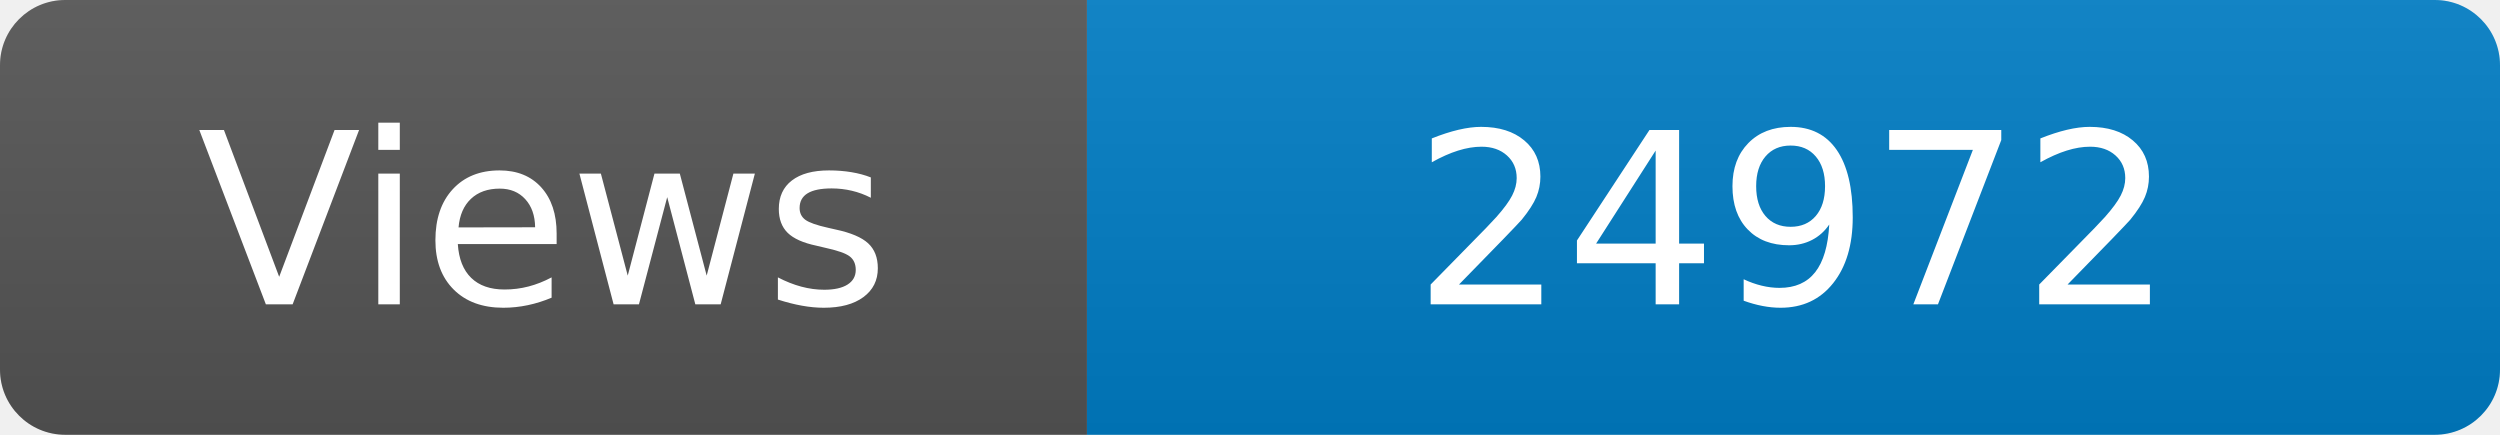
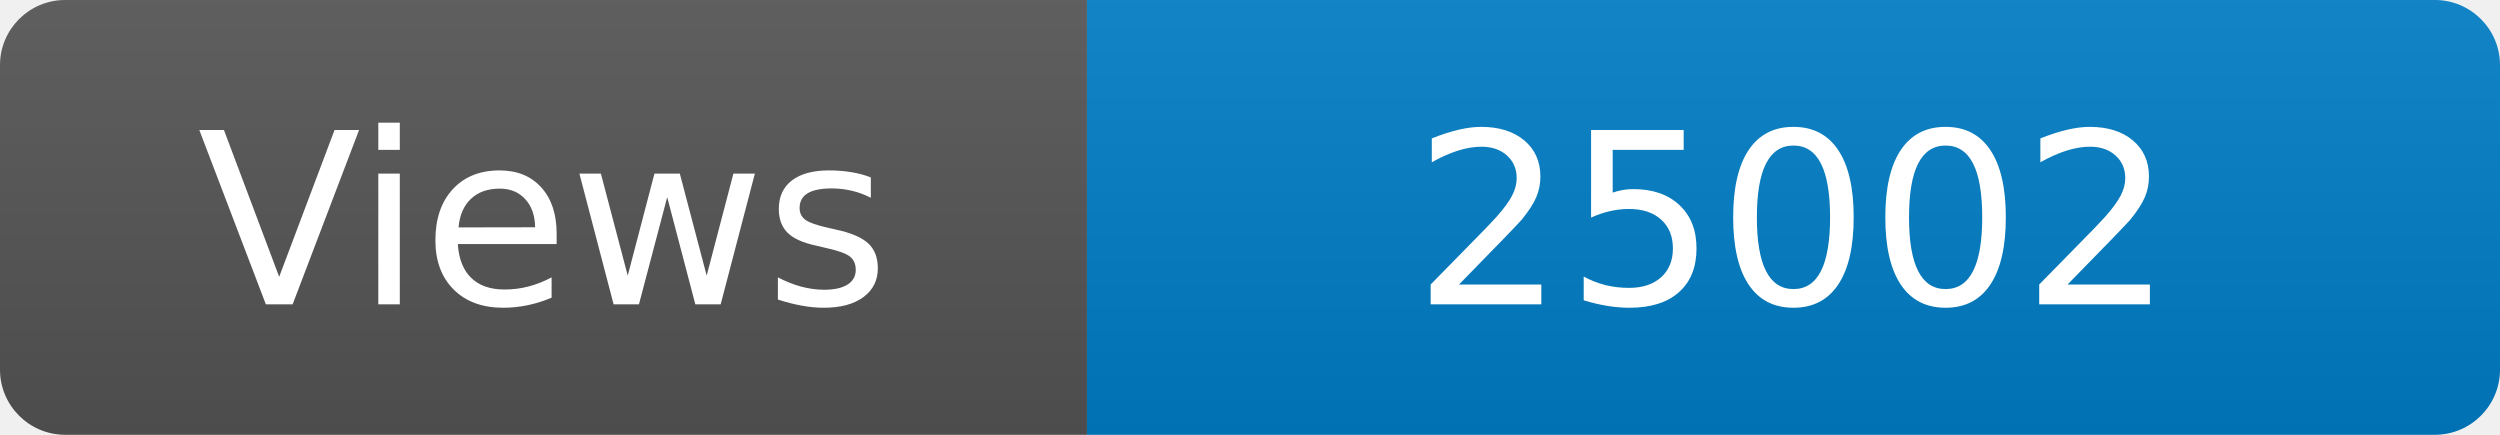
<svg xmlns="http://www.w3.org/2000/svg" width="115" height="20" role="img" aria-label="Maintained?: yes">
  <linearGradient id="s" x2="0" y2="100%">
    <stop offset="0" stop-color="#bbb" stop-opacity=".1" />
    <stop offset="1" stop-opacity=".1" />
  </linearGradient>
  <clipPath id="r">
    <rect width="115" height="20" rx="3" fill="#fff" />
  </clipPath>
  <g clip-path="url(#r)">
    <rect width="50" height="20" fill="#555" />
    <rect x="50" width="160" height="20" fill="#007ec6" />
    <rect width="115" height="20" fill="url(#s)" />
  </g>
  <g fill="#fff" text-anchor="middle" font-family="Verdana,Geneva,DejaVu Sans,sans-serif" font-size="110">
    <text x="250" y="140" transform="scale(.1)" fill="#fff">Views</text>
-     <text x="825" y="140" transform="scale(.1)" fill="#fff">24972</text>
+     <text x="825" y="140" transform="scale(.1)" fill="#fff">25002</text>
  </g>
</svg>
